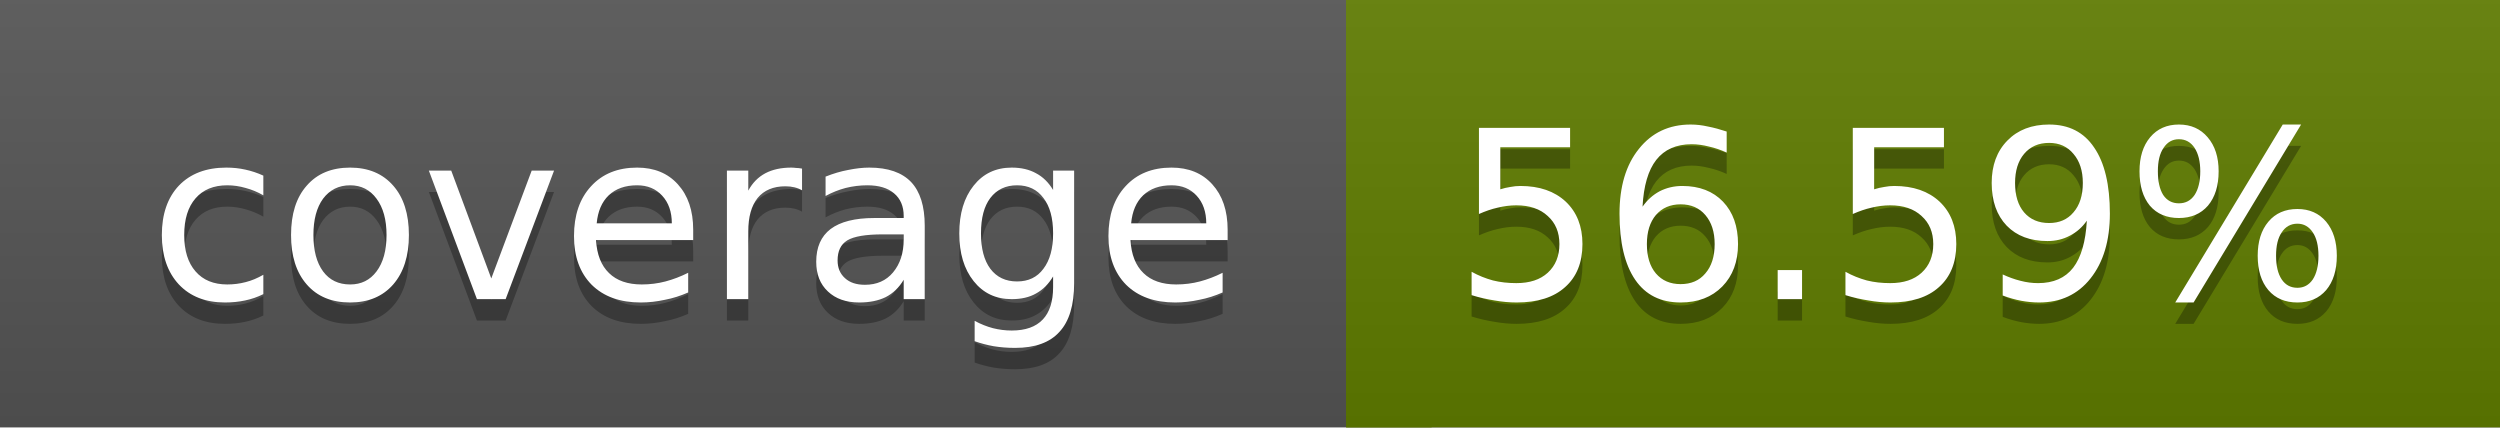
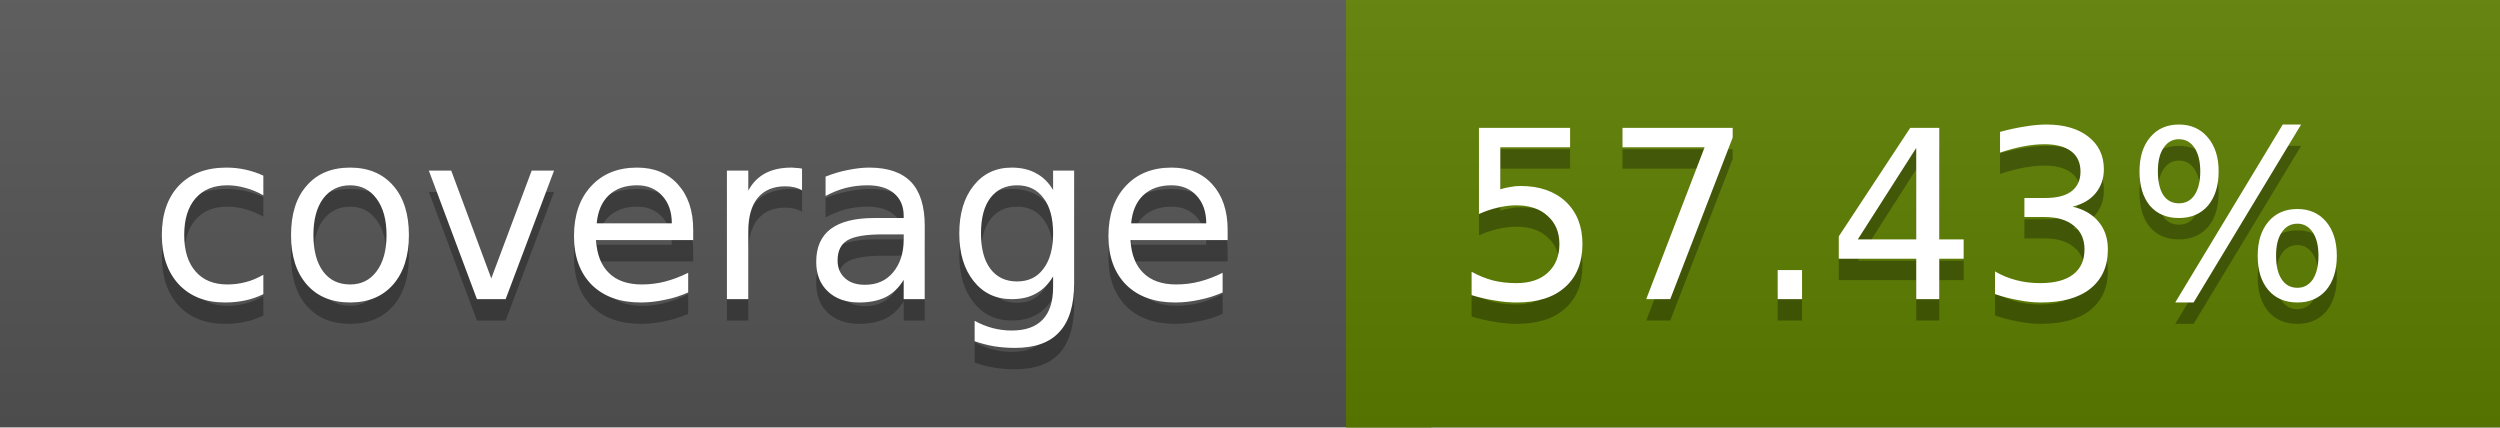
<svg xmlns="http://www.w3.org/2000/svg" width="117" height="20">
  <linearGradient id="a" x2="0" y2="100%">
    <stop offset="0" stop-color="#bbb" stop-opacity=".1" />
    <stop offset="1" stop-opacity=".1" />
  </linearGradient>
  <rect rx="0" width="117" height="20" fill="#555" />
-   <rect rx="0" x="63" width="54" height="20" fill="#607d00" />
-   <path fill="#607d00" d="M63 0h4v20h-4z" />
+   <rect rx="0" x="63" width="54" height="20" fill="#5e7f00" />
+   <path fill="#5e7f00" d="M63 0h4v20h-4z" />
  <rect rx="0" width="117" height="20" fill="url(#a)" />
  <g fill="#fff" text-anchor="middle" font-family="DejaVu Sans,Verdana,Geneva,sans-serif" font-size="11">
    <text x="32.5" y="15" fill="#010101" fill-opacity=".3">coverage</text>
    <text x="32.5" y="14">coverage</text>
-     <text x="89" y="15" fill="#010101" fill-opacity=".3">56.59%</text>
-     <text x="89" y="14">56.59%</text>
+     <text x="89" y="15" fill="#010101" fill-opacity=".3">57.43%</text>
+     <text x="89" y="14">57.43%</text>
  </g>
</svg>
